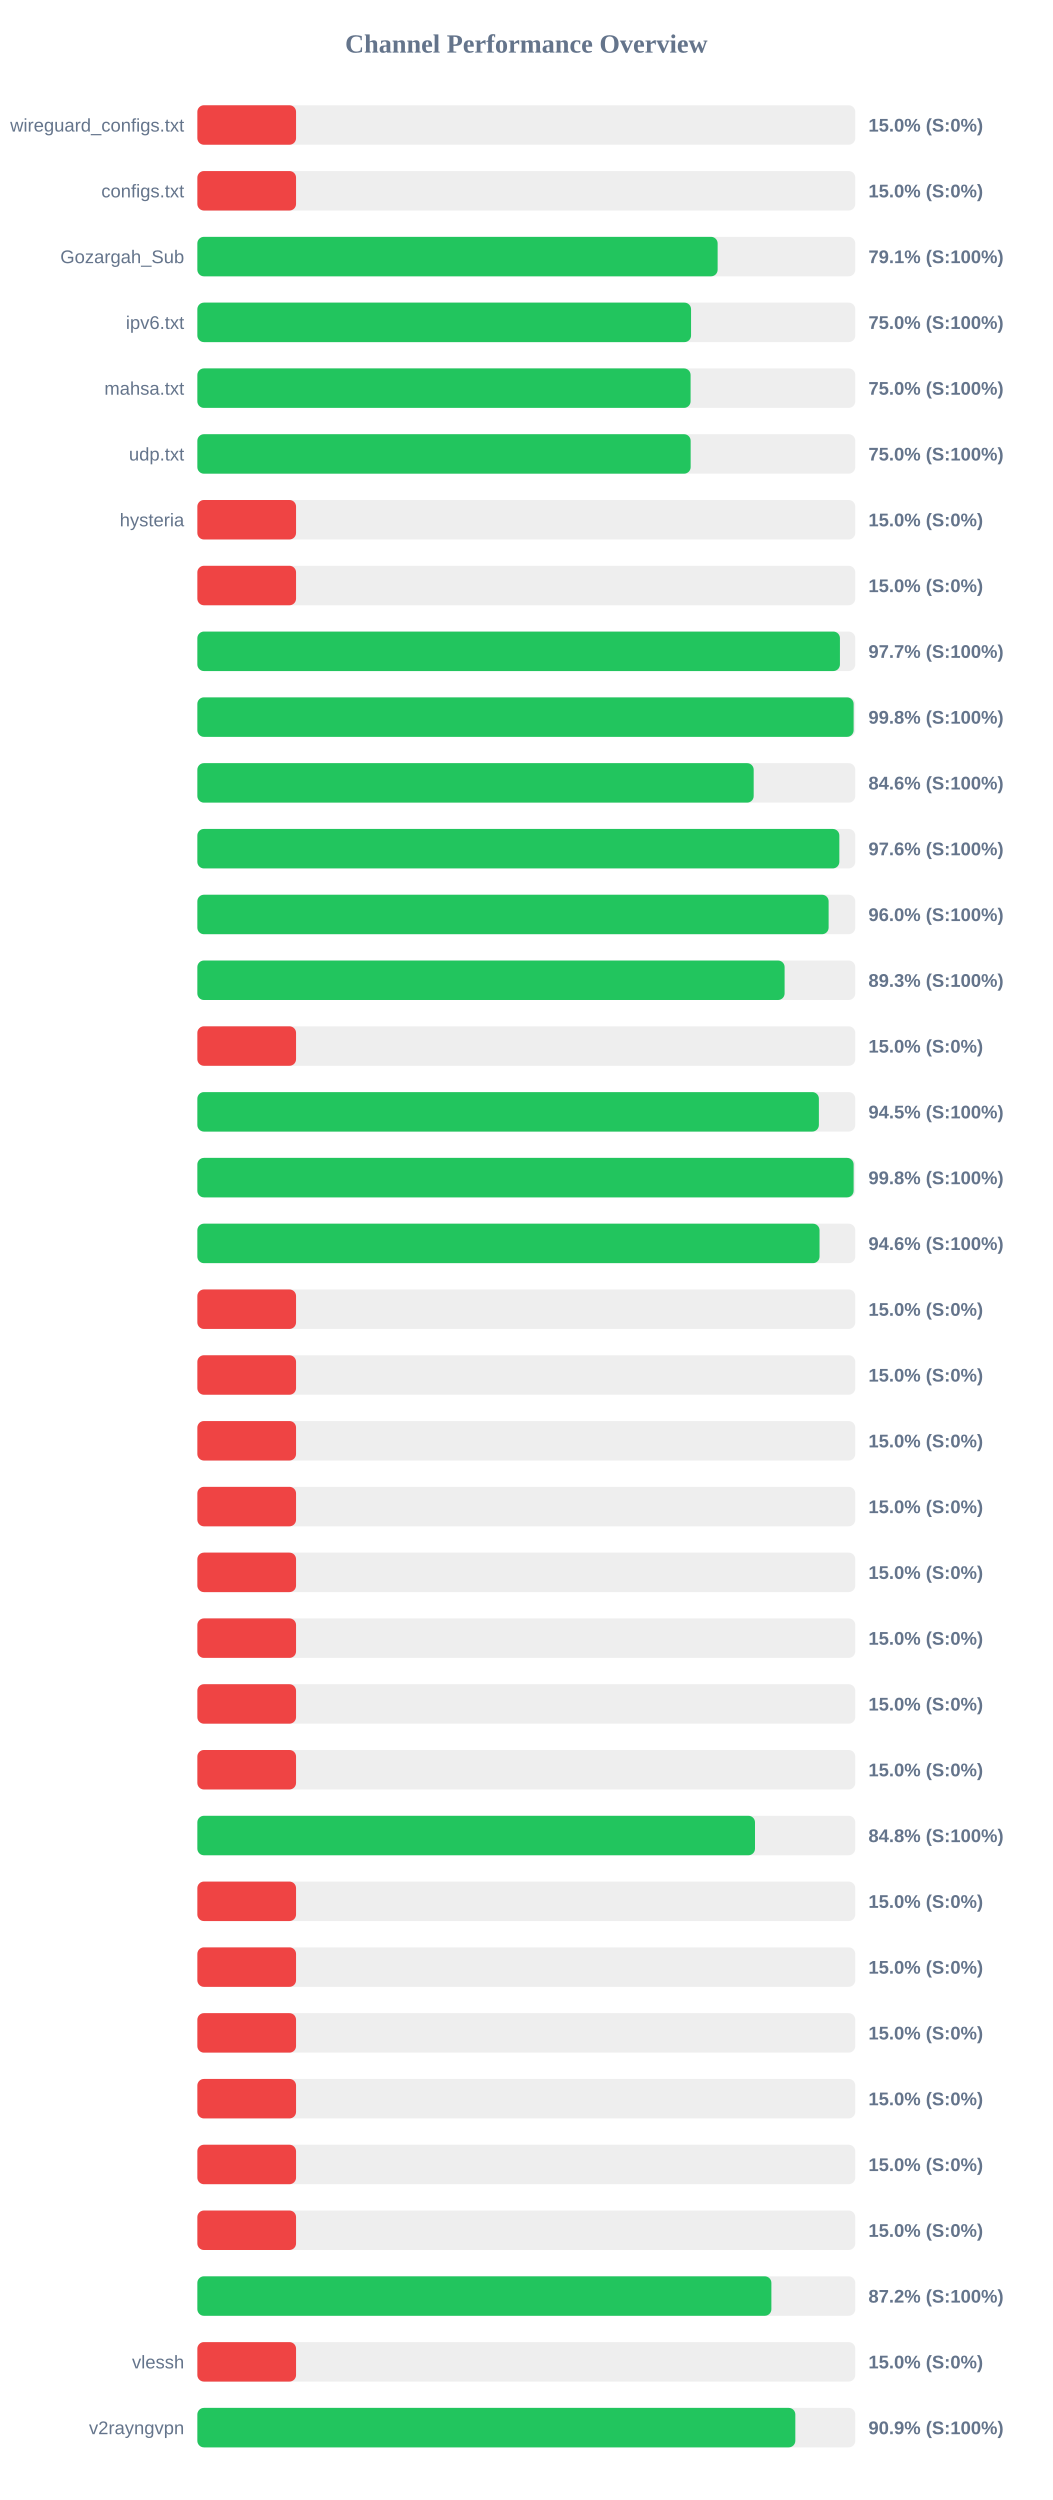
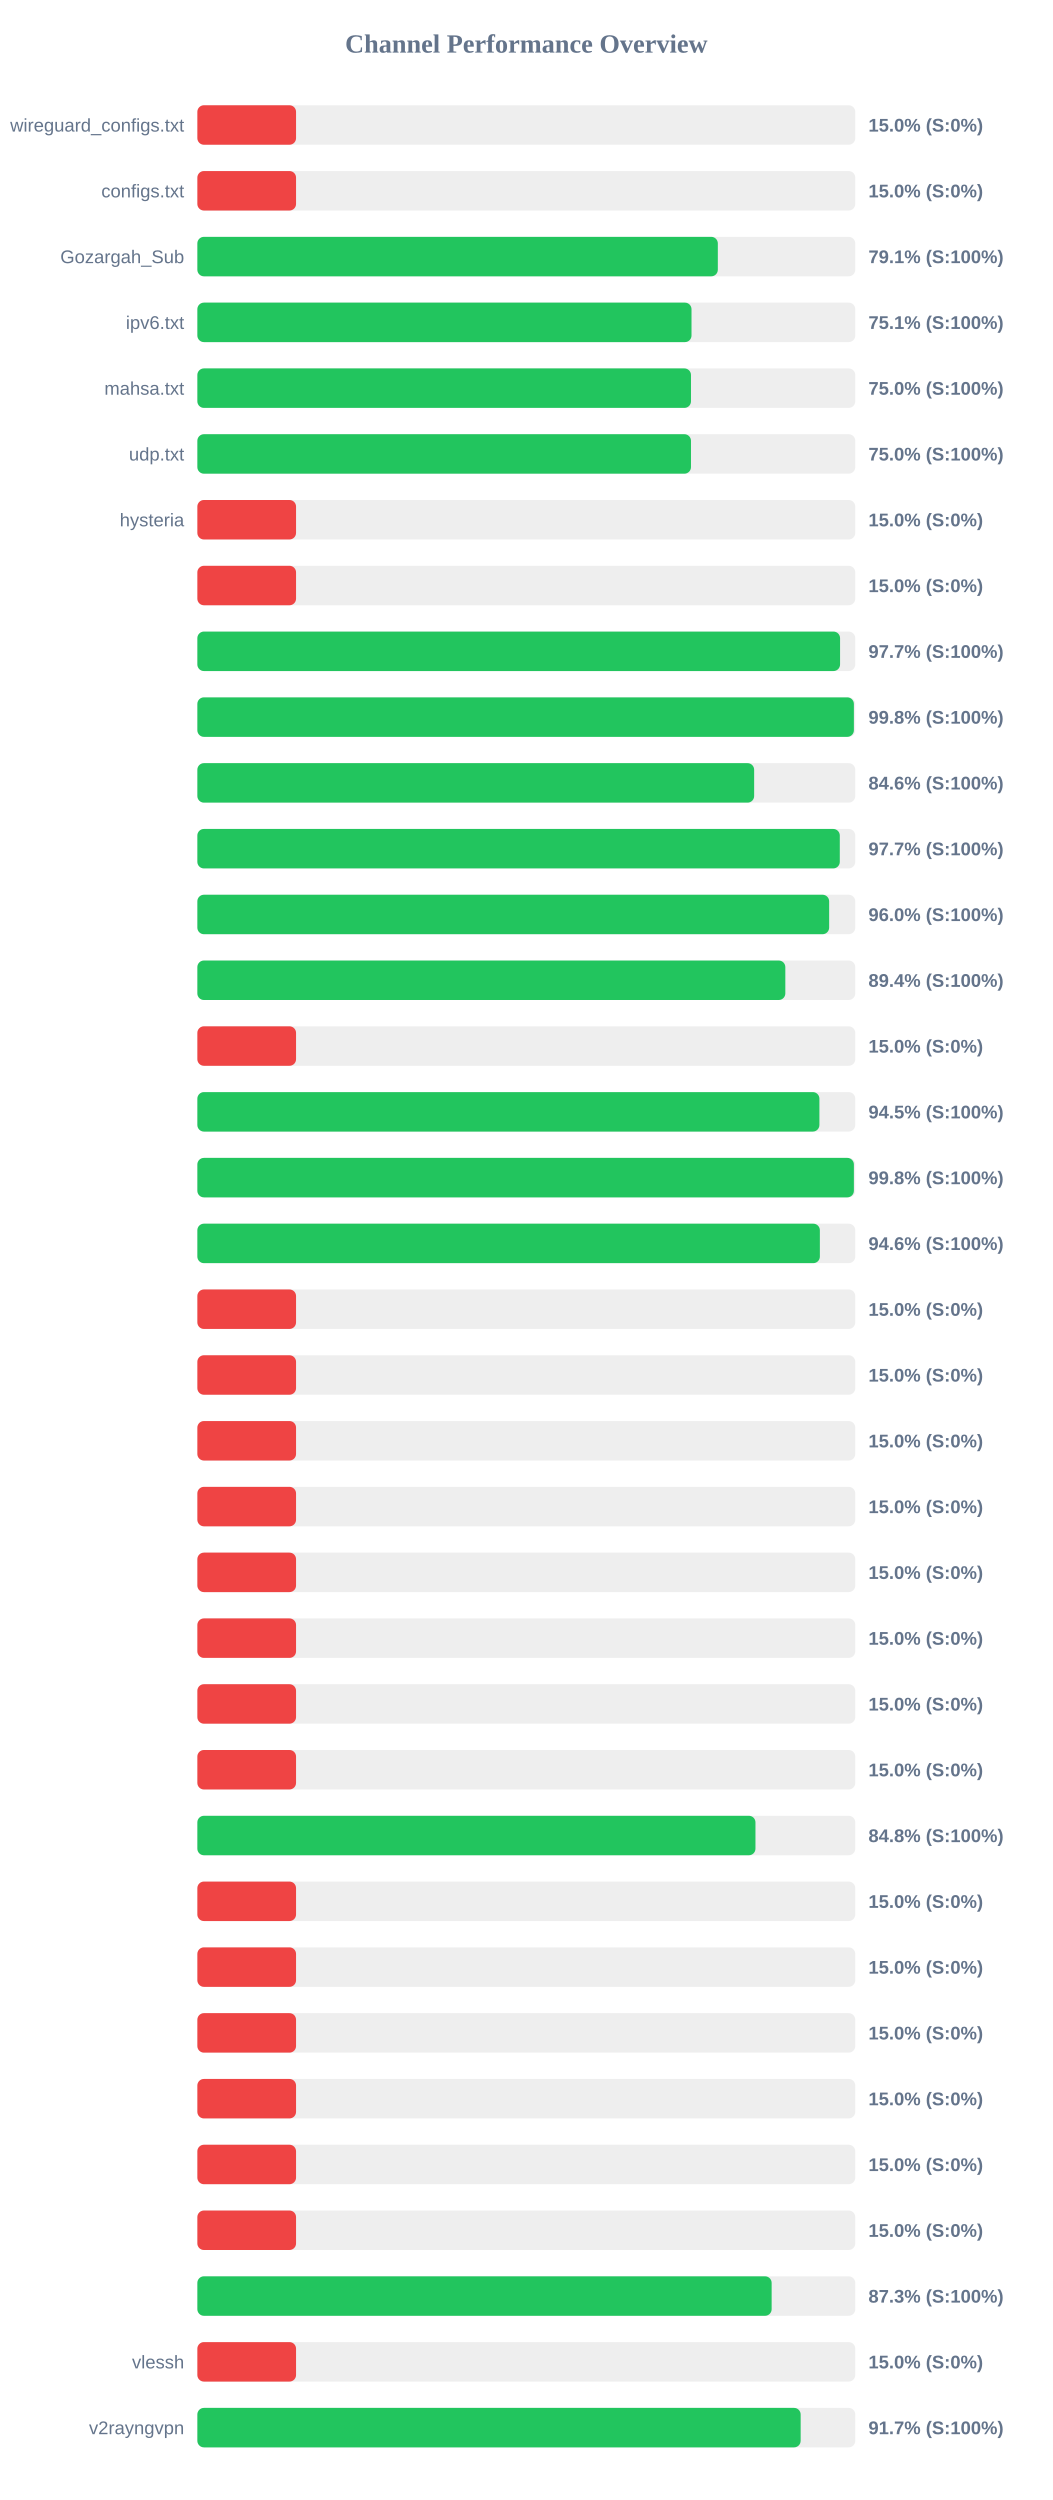
<svg xmlns="http://www.w3.org/2000/svg" width="800" height="1900" version="1.1">
  <style>
        .row { font: 14px Arial; fill: #64748b; }
        .score { font: bold 14px Arial; fill: #64748b; }
    </style>
  <text x="400" y="40" text-anchor="middle" font-size="20px" font-weight="bold" fill="#64748b">Channel Performance Overview</text>
  <rect x="150" y="80" width="500" height="30" fill="#eee" rx="5" />
  <rect x="150" y="80" width="75.0" height="30" fill="#ef4444" rx="5" />
  <text x="140" y="100" text-anchor="end" class="row">wireguard_configs.txt</text>
  <text x="660" y="100" text-anchor="start" class="score">15.0% (S:0%)</text>
  <rect x="150" y="130" width="500" height="30" fill="#eee" rx="5" />
  <rect x="150" y="130" width="75.0" height="30" fill="#ef4444" rx="5" />
  <text x="140" y="150" text-anchor="end" class="row">configs.txt</text>
  <text x="660" y="150" text-anchor="start" class="score">15.0% (S:0%)</text>
  <rect x="150" y="180" width="500" height="30" fill="#eee" rx="5" />
-   <rect x="150" y="180" width="395.4" height="30" fill="#22c55e" rx="5" />
+   <rect x="150" y="180" width="395.55" height="30" fill="#22c55e" rx="5" />
  <text x="140" y="200" text-anchor="end" class="row">Gozargah_Sub</text>
  <text x="660" y="200" text-anchor="start" class="score">79.1% (S:100%)</text>
  <rect x="150" y="230" width="500" height="30" fill="#eee" rx="5" />
-   <rect x="150" y="230" width="375.2" height="30" fill="#22c55e" rx="5" />
+   <rect x="150" y="230" width="375.55" height="30" fill="#22c55e" rx="5" />
  <text x="140" y="250" text-anchor="end" class="row">ipv6.txt</text>
-   <text x="660" y="250" text-anchor="start" class="score">75.0% (S:100%)</text>
+   <text x="660" y="250" text-anchor="start" class="score">75.1% (S:100%)</text>
  <rect x="150" y="280" width="500" height="30" fill="#eee" rx="5" />
-   <rect x="150" y="280" width="374.85" height="30" fill="#22c55e" rx="5" />
+   <rect x="150" y="280" width="375.15" height="30" fill="#22c55e" rx="5" />
  <text x="140" y="300" text-anchor="end" class="row">mahsa.txt</text>
  <text x="660" y="300" text-anchor="start" class="score">75.0% (S:100%)</text>
  <rect x="150" y="330" width="500" height="30" fill="#eee" rx="5" />
-   <rect x="150" y="330" width="374.9" height="30" fill="#22c55e" rx="5" />
+   <rect x="150" y="330" width="375.15" height="30" fill="#22c55e" rx="5" />
  <text x="140" y="350" text-anchor="end" class="row">udp.txt</text>
  <text x="660" y="350" text-anchor="start" class="score">75.0% (S:100%)</text>
  <rect x="150" y="380" width="500" height="30" fill="#eee" rx="5" />
  <rect x="150" y="380" width="75.0" height="30" fill="#ef4444" rx="5" />
  <text x="140" y="400" text-anchor="end" class="row">hysteria</text>
  <text x="660" y="400" text-anchor="start" class="score">15.0% (S:0%)</text>
  <rect x="150" y="430" width="500" height="30" fill="#eee" rx="5" />
  <rect x="150" y="430" width="75.0" height="30" fill="#ef4444" rx="5" />
  <text x="140" y="450" text-anchor="end" class="row" />
  <text x="660" y="450" text-anchor="start" class="score">15.0% (S:0%)</text>
  <rect x="150" y="480" width="500" height="30" fill="#eee" rx="5" />
-   <rect x="150" y="480" width="488.35" height="30" fill="#22c55e" rx="5" />
+   <rect x="150" y="480" width="488.45" height="30" fill="#22c55e" rx="5" />
  <text x="140" y="500" text-anchor="end" class="row" />
  <text x="660" y="500" text-anchor="start" class="score">97.7% (S:100%)</text>
  <rect x="150" y="530" width="500" height="30" fill="#eee" rx="5" />
-   <rect x="150" y="530" width="498.75" height="30" fill="#22c55e" rx="5" />
+   <rect x="150" y="530" width="498.95" height="30" fill="#22c55e" rx="5" />
  <text x="140" y="550" text-anchor="end" class="row" />
  <text x="660" y="550" text-anchor="start" class="score">99.8% (S:100%)</text>
  <rect x="150" y="580" width="500" height="30" fill="#eee" rx="5" />
-   <rect x="150" y="580" width="422.8" height="30" fill="#22c55e" rx="5" />
+   <rect x="150" y="580" width="423.15" height="30" fill="#22c55e" rx="5" />
  <text x="140" y="600" text-anchor="end" class="row" />
  <text x="660" y="600" text-anchor="start" class="score">84.6% (S:100%)</text>
  <rect x="150" y="630" width="500" height="30" fill="#eee" rx="5" />
-   <rect x="150" y="630" width="487.9" height="30" fill="#22c55e" rx="5" />
+   <rect x="150" y="630" width="488.25" height="30" fill="#22c55e" rx="5" />
  <text x="140" y="650" text-anchor="end" class="row" />
-   <text x="660" y="650" text-anchor="start" class="score">97.6% (S:100%)</text>
+   <text x="660" y="650" text-anchor="start" class="score">97.7% (S:100%)</text>
  <rect x="150" y="680" width="500" height="30" fill="#eee" rx="5" />
-   <rect x="150" y="680" width="479.75" height="30" fill="#22c55e" rx="5" />
+   <rect x="150" y="680" width="480.15" height="30" fill="#22c55e" rx="5" />
  <text x="140" y="700" text-anchor="end" class="row" />
  <text x="660" y="700" text-anchor="start" class="score">96.0% (S:100%)</text>
  <rect x="150" y="730" width="500" height="30" fill="#eee" rx="5" />
-   <rect x="150" y="730" width="446.3" height="30" fill="#22c55e" rx="5" />
+   <rect x="150" y="730" width="446.85" height="30" fill="#22c55e" rx="5" />
  <text x="140" y="750" text-anchor="end" class="row" />
-   <text x="660" y="750" text-anchor="start" class="score">89.3% (S:100%)</text>
+   <text x="660" y="750" text-anchor="start" class="score">89.4% (S:100%)</text>
  <rect x="150" y="780" width="500" height="30" fill="#eee" rx="5" />
  <rect x="150" y="780" width="75.0" height="30" fill="#ef4444" rx="5" />
  <text x="140" y="800" text-anchor="end" class="row" />
  <text x="660" y="800" text-anchor="start" class="score">15.0% (S:0%)</text>
  <rect x="150" y="830" width="500" height="30" fill="#eee" rx="5" />
-   <rect x="150" y="830" width="472.35" height="30" fill="#22c55e" rx="5" />
+   <rect x="150" y="830" width="472.75" height="30" fill="#22c55e" rx="5" />
  <text x="140" y="850" text-anchor="end" class="row" />
  <text x="660" y="850" text-anchor="start" class="score">94.5% (S:100%)</text>
  <rect x="150" y="880" width="500" height="30" fill="#eee" rx="5" />
-   <rect x="150" y="880" width="498.75" height="30" fill="#22c55e" rx="5" />
+   <rect x="150" y="880" width="498.95" height="30" fill="#22c55e" rx="5" />
  <text x="140" y="900" text-anchor="end" class="row" />
  <text x="660" y="900" text-anchor="start" class="score">99.8% (S:100%)</text>
  <rect x="150" y="930" width="500" height="30" fill="#eee" rx="5" />
-   <rect x="150" y="930" width="472.85" height="30" fill="#22c55e" rx="5" />
+   <rect x="150" y="930" width="473.1" height="30" fill="#22c55e" rx="5" />
  <text x="140" y="950" text-anchor="end" class="row" />
  <text x="660" y="950" text-anchor="start" class="score">94.6% (S:100%)</text>
  <rect x="150" y="980" width="500" height="30" fill="#eee" rx="5" />
  <rect x="150" y="980" width="75.0" height="30" fill="#ef4444" rx="5" />
  <text x="140" y="1000" text-anchor="end" class="row" />
  <text x="660" y="1000" text-anchor="start" class="score">15.0% (S:0%)</text>
  <rect x="150" y="1030" width="500" height="30" fill="#eee" rx="5" />
  <rect x="150" y="1030" width="75.0" height="30" fill="#ef4444" rx="5" />
  <text x="140" y="1050" text-anchor="end" class="row" />
  <text x="660" y="1050" text-anchor="start" class="score">15.0% (S:0%)</text>
  <rect x="150" y="1080" width="500" height="30" fill="#eee" rx="5" />
  <rect x="150" y="1080" width="75.0" height="30" fill="#ef4444" rx="5" />
  <text x="140" y="1100" text-anchor="end" class="row" />
  <text x="660" y="1100" text-anchor="start" class="score">15.0% (S:0%)</text>
  <rect x="150" y="1130" width="500" height="30" fill="#eee" rx="5" />
  <rect x="150" y="1130" width="75.0" height="30" fill="#ef4444" rx="5" />
  <text x="140" y="1150" text-anchor="end" class="row" />
  <text x="660" y="1150" text-anchor="start" class="score">15.0% (S:0%)</text>
  <rect x="150" y="1180" width="500" height="30" fill="#eee" rx="5" />
  <rect x="150" y="1180" width="75.0" height="30" fill="#ef4444" rx="5" />
  <text x="140" y="1200" text-anchor="end" class="row" />
  <text x="660" y="1200" text-anchor="start" class="score">15.0% (S:0%)</text>
  <rect x="150" y="1230" width="500" height="30" fill="#eee" rx="5" />
  <rect x="150" y="1230" width="75.0" height="30" fill="#ef4444" rx="5" />
  <text x="140" y="1250" text-anchor="end" class="row" />
  <text x="660" y="1250" text-anchor="start" class="score">15.0% (S:0%)</text>
  <rect x="150" y="1280" width="500" height="30" fill="#eee" rx="5" />
  <rect x="150" y="1280" width="75.0" height="30" fill="#ef4444" rx="5" />
  <text x="140" y="1300" text-anchor="end" class="row" />
  <text x="660" y="1300" text-anchor="start" class="score">15.0% (S:0%)</text>
  <rect x="150" y="1330" width="500" height="30" fill="#eee" rx="5" />
  <rect x="150" y="1330" width="75.0" height="30" fill="#ef4444" rx="5" />
  <text x="140" y="1350" text-anchor="end" class="row" />
  <text x="660" y="1350" text-anchor="start" class="score">15.0% (S:0%)</text>
  <rect x="150" y="1380" width="500" height="30" fill="#eee" rx="5" />
-   <rect x="150" y="1380" width="423.8" height="30" fill="#22c55e" rx="5" />
+   <rect x="150" y="1380" width="424.15" height="30" fill="#22c55e" rx="5" />
  <text x="140" y="1400" text-anchor="end" class="row" />
  <text x="660" y="1400" text-anchor="start" class="score">84.8% (S:100%)</text>
  <rect x="150" y="1430" width="500" height="30" fill="#eee" rx="5" />
  <rect x="150" y="1430" width="75.0" height="30" fill="#ef4444" rx="5" />
  <text x="140" y="1450" text-anchor="end" class="row" />
  <text x="660" y="1450" text-anchor="start" class="score">15.0% (S:0%)</text>
  <rect x="150" y="1480" width="500" height="30" fill="#eee" rx="5" />
  <rect x="150" y="1480" width="75.0" height="30" fill="#ef4444" rx="5" />
  <text x="140" y="1500" text-anchor="end" class="row" />
  <text x="660" y="1500" text-anchor="start" class="score">15.0% (S:0%)</text>
  <rect x="150" y="1530" width="500" height="30" fill="#eee" rx="5" />
  <rect x="150" y="1530" width="75.0" height="30" fill="#ef4444" rx="5" />
  <text x="140" y="1550" text-anchor="end" class="row" />
  <text x="660" y="1550" text-anchor="start" class="score">15.0% (S:0%)</text>
  <rect x="150" y="1580" width="500" height="30" fill="#eee" rx="5" />
  <rect x="150" y="1580" width="75.0" height="30" fill="#ef4444" rx="5" />
  <text x="140" y="1600" text-anchor="end" class="row" />
  <text x="660" y="1600" text-anchor="start" class="score">15.0% (S:0%)</text>
  <rect x="150" y="1630" width="500" height="30" fill="#eee" rx="5" />
  <rect x="150" y="1630" width="75.0" height="30" fill="#ef4444" rx="5" />
  <text x="140" y="1650" text-anchor="end" class="row" />
  <text x="660" y="1650" text-anchor="start" class="score">15.0% (S:0%)</text>
  <rect x="150" y="1680" width="500" height="30" fill="#eee" rx="5" />
  <rect x="150" y="1680" width="75.0" height="30" fill="#ef4444" rx="5" />
  <text x="140" y="1700" text-anchor="end" class="row" />
  <text x="660" y="1700" text-anchor="start" class="score">15.0% (S:0%)</text>
  <rect x="150" y="1730" width="500" height="30" fill="#eee" rx="5" />
-   <rect x="150" y="1730" width="436.25" height="30" fill="#22c55e" rx="5" />
+   <rect x="150" y="1730" width="436.45" height="30" fill="#22c55e" rx="5" />
  <text x="140" y="1750" text-anchor="end" class="row" />
-   <text x="660" y="1750" text-anchor="start" class="score">87.2% (S:100%)</text>
+   <text x="660" y="1750" text-anchor="start" class="score">87.3% (S:100%)</text>
  <rect x="150" y="1780" width="500" height="30" fill="#eee" rx="5" />
  <rect x="150" y="1780" width="75.0" height="30" fill="#ef4444" rx="5" />
  <text x="140" y="1800" text-anchor="end" class="row">vlessh</text>
  <text x="660" y="1800" text-anchor="start" class="score">15.0% (S:0%)</text>
  <rect x="150" y="1830" width="500" height="30" fill="#eee" rx="5" />
-   <rect x="150" y="1830" width="454.45" height="30" fill="#22c55e" rx="5" />
+   <rect x="150" y="1830" width="458.5" height="30" fill="#22c55e" rx="5" />
  <text x="140" y="1850" text-anchor="end" class="row">v2rayngvpn</text>
-   <text x="660" y="1850" text-anchor="start" class="score">90.9% (S:100%)</text>
+   <text x="660" y="1850" text-anchor="start" class="score">91.7% (S:100%)</text>
</svg>
